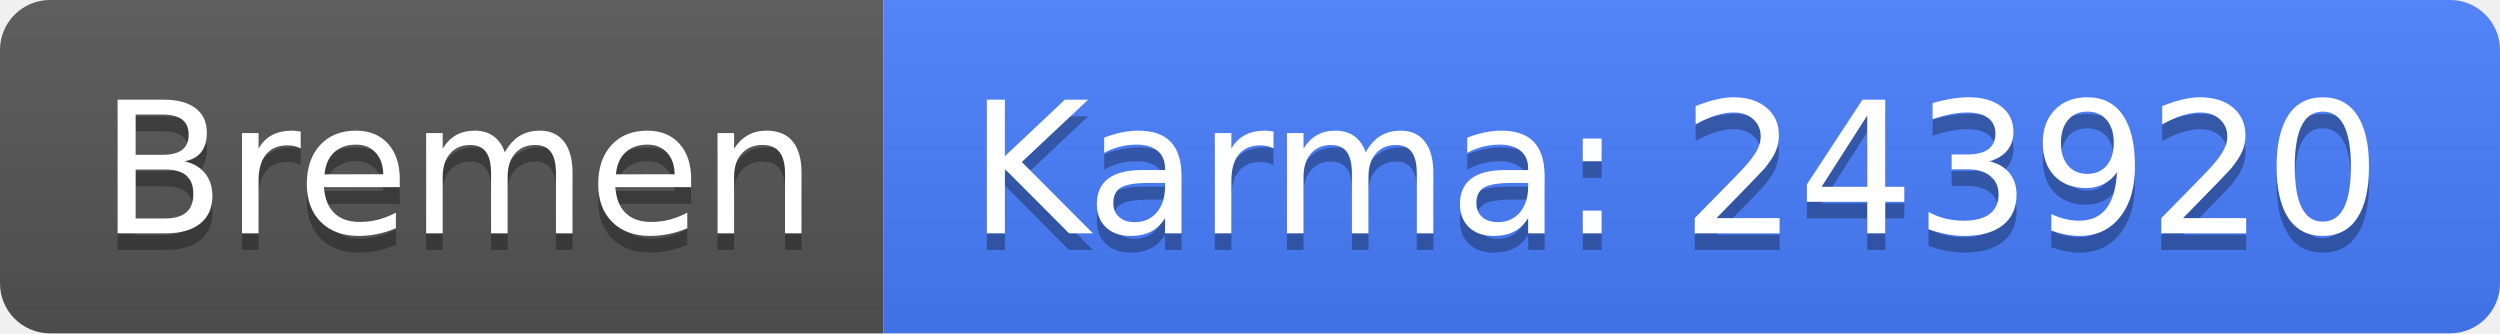
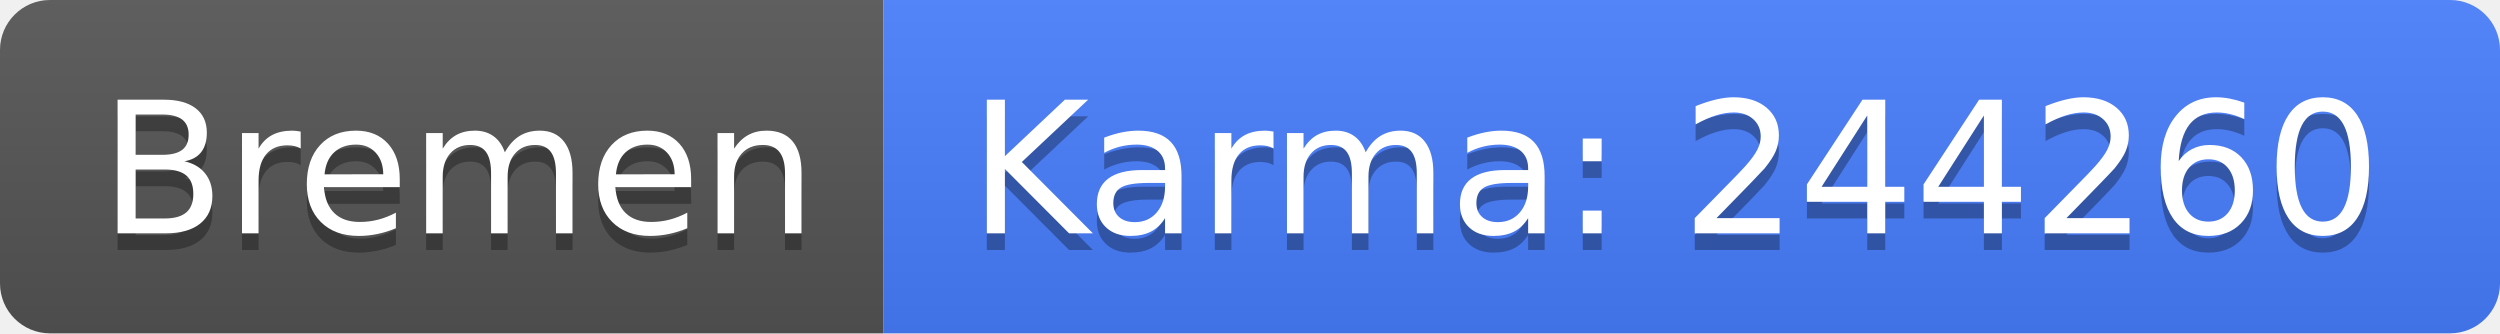
<svg xmlns="http://www.w3.org/2000/svg" width="150" height="20">
  <linearGradient id="b" x2="0" y2="100%">
    <stop offset="0" stop-color="#bbb" stop-opacity=".1" />
    <stop offset="1" stop-opacity=".1" />
  </linearGradient>
  <clipPath id="a">
    <rect width="150" height="20" rx="3" fill="#fff" />
  </clipPath>
  <g clip-path="url(#a)">
    <path fill="#555" d="M0 0h53v20H0z" />
    <path fill="#477eff" d="M53 0h97v20H53z" />
    <path fill="url(#b)" d="M0 0h150v20H0z" />
  </g>
  <g fill="#fff" text-anchor="middle" font-family="DejaVu Sans,Verdana,Geneva,sans-serif" font-size="110">
    <text x="275" y="150" fill="#010101" fill-opacity=".3" transform="scale(.1)" textLength="430">Bremen</text>
    <text x="275" y="140" transform="scale(.1)" textLength="430">Bremen</text>
-     <text x="1005" y="150" fill="#010101" fill-opacity=".3" transform="scale(.1)" textLength="870">Karma: 243920</text>
-     <text x="1005" y="140" transform="scale(.1)" textLength="870">Karma: 243920</text>
+     <text x="1005" y="150" fill="#010101" fill-opacity=".3" transform="scale(.1)" textLength="870">Karma: 244260</text>
+     <text x="1005" y="140" transform="scale(.1)" textLength="870">Karma: 244260</text>
  </g>
</svg>
